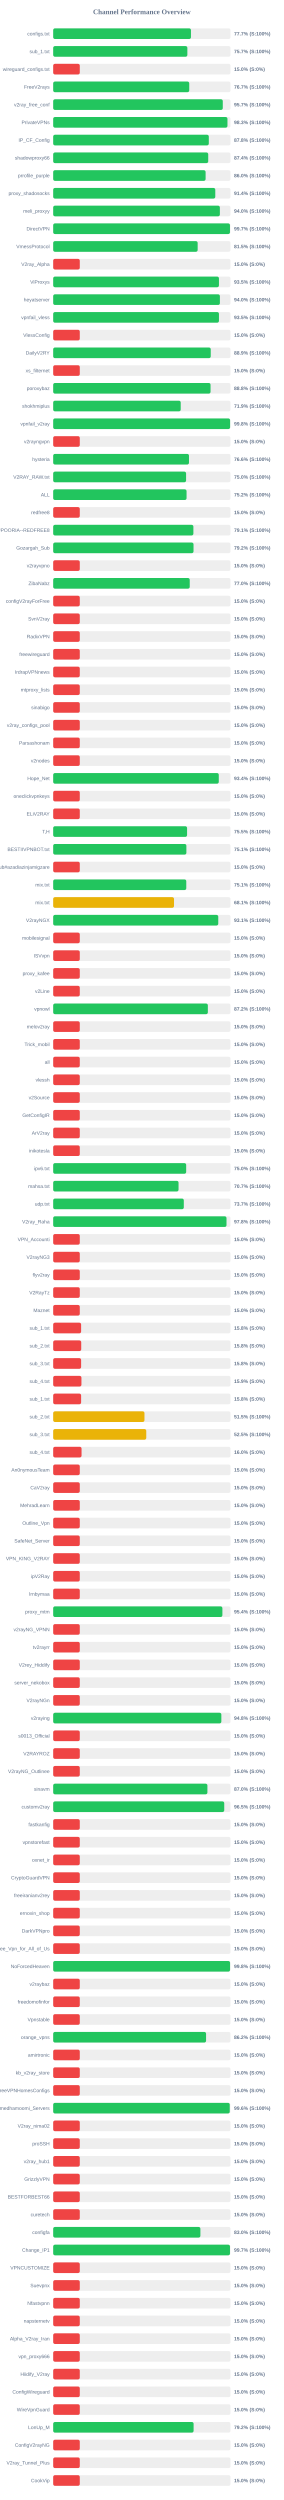
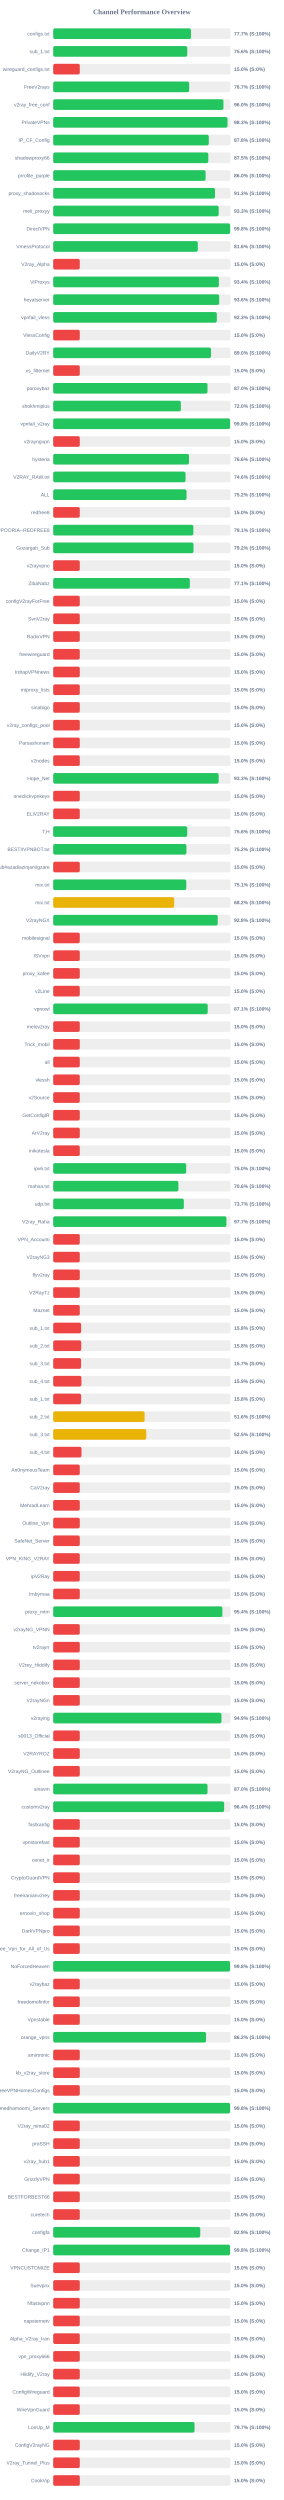
<svg xmlns="http://www.w3.org/2000/svg" width="800" height="7050" version="1.1">
  <style>
        .row { font: 14px Arial; fill: #64748b; }
        .score { font: bold 14px Arial; fill: #64748b; }
    </style>
  <text x="400" y="40" text-anchor="middle" font-size="20px" font-weight="bold" fill="#64748b">Channel Performance Overview</text>
  <rect x="150" y="80" width="500" height="30" fill="#eee" rx="5" />
-   <rect x="150" y="80" width="388.5" height="30" fill="#22c55e" rx="5" />
+   <rect x="150" y="80" width="388.55" height="30" fill="#22c55e" rx="5" />
  <text x="140" y="100" text-anchor="end" class="row">configs.txt</text>
  <text x="660" y="100" text-anchor="start" class="score">77.7% (S:100%)</text>
  <rect x="150" y="130" width="500" height="30" fill="#eee" rx="5" />
-   <rect x="150" y="130" width="378.35" height="30" fill="#22c55e" rx="5" />
+   <rect x="150" y="130" width="378.1" height="30" fill="#22c55e" rx="5" />
  <text x="140" y="150" text-anchor="end" class="row">sub_1.txt</text>
-   <text x="660" y="150" text-anchor="start" class="score">75.7% (S:100%)</text>
+   <text x="660" y="150" text-anchor="start" class="score">75.6% (S:100%)</text>
  <rect x="150" y="180" width="500" height="30" fill="#eee" rx="5" />
  <rect x="150" y="180" width="75.0" height="30" fill="#ef4444" rx="5" />
  <text x="140" y="200" text-anchor="end" class="row">wireguard_configs.txt</text>
  <text x="660" y="200" text-anchor="start" class="score">15.0% (S:0%)</text>
  <rect x="150" y="230" width="500" height="30" fill="#eee" rx="5" />
-   <rect x="150" y="230" width="383.65" height="30" fill="#22c55e" rx="5" />
+   <rect x="150" y="230" width="383.5" height="30" fill="#22c55e" rx="5" />
  <text x="140" y="250" text-anchor="end" class="row">FreeV2rays</text>
  <text x="660" y="250" text-anchor="start" class="score">76.7% (S:100%)</text>
  <rect x="150" y="280" width="500" height="30" fill="#eee" rx="5" />
-   <rect x="150" y="280" width="478.25" height="30" fill="#22c55e" rx="5" />
+   <rect x="150" y="280" width="480.1" height="30" fill="#22c55e" rx="5" />
  <text x="140" y="300" text-anchor="end" class="row">v2ray_free_conf</text>
-   <text x="660" y="300" text-anchor="start" class="score">95.7% (S:100%)</text>
+   <text x="660" y="300" text-anchor="start" class="score">96.0% (S:100%)</text>
  <rect x="150" y="330" width="500" height="30" fill="#eee" rx="5" />
-   <rect x="150" y="330" width="491.45" height="30" fill="#22c55e" rx="5" />
+   <rect x="150" y="330" width="491.6" height="30" fill="#22c55e" rx="5" />
  <text x="140" y="350" text-anchor="end" class="row">PrivateVPNs</text>
  <text x="660" y="350" text-anchor="start" class="score">98.3% (S:100%)</text>
  <rect x="150" y="380" width="500" height="30" fill="#eee" rx="5" />
-   <rect x="150" y="380" width="438.85" height="30" fill="#22c55e" rx="5" />
+   <rect x="150" y="380" width="438.8" height="30" fill="#22c55e" rx="5" />
  <text x="140" y="400" text-anchor="end" class="row">IP_CF_Config</text>
  <text x="660" y="400" text-anchor="start" class="score">87.8% (S:100%)</text>
  <rect x="150" y="430" width="500" height="30" fill="#eee" rx="5" />
-   <rect x="150" y="430" width="437.2" height="30" fill="#22c55e" rx="5" />
+   <rect x="150" y="430" width="437.45" height="30" fill="#22c55e" rx="5" />
  <text x="140" y="450" text-anchor="end" class="row">shadowproxy66</text>
-   <text x="660" y="450" text-anchor="start" class="score">87.4% (S:100%)</text>
+   <text x="660" y="450" text-anchor="start" class="score">87.5% (S:100%)</text>
  <rect x="150" y="480" width="500" height="30" fill="#eee" rx="5" />
  <rect x="150" y="480" width="429.8" height="30" fill="#22c55e" rx="5" />
  <text x="140" y="500" text-anchor="end" class="row">prrofile_purple</text>
  <text x="660" y="500" text-anchor="start" class="score">86.0% (S:100%)</text>
  <rect x="150" y="530" width="500" height="30" fill="#eee" rx="5" />
-   <rect x="150" y="530" width="457.1" height="30" fill="#22c55e" rx="5" />
+   <rect x="150" y="530" width="456.3" height="30" fill="#22c55e" rx="5" />
  <text x="140" y="550" text-anchor="end" class="row">proxy_shadosocks</text>
-   <text x="660" y="550" text-anchor="start" class="score">91.4% (S:100%)</text>
+   <text x="660" y="550" text-anchor="start" class="score">91.3% (S:100%)</text>
  <rect x="150" y="580" width="500" height="30" fill="#eee" rx="5" />
-   <rect x="150" y="580" width="470.05" height="30" fill="#22c55e" rx="5" />
+   <rect x="150" y="580" width="466.7" height="30" fill="#22c55e" rx="5" />
  <text x="140" y="600" text-anchor="end" class="row">meli_proxyy</text>
-   <text x="660" y="600" text-anchor="start" class="score">94.0% (S:100%)</text>
+   <text x="660" y="600" text-anchor="start" class="score">93.3% (S:100%)</text>
  <rect x="150" y="630" width="500" height="30" fill="#eee" rx="5" />
-   <rect x="150" y="630" width="498.55" height="30" fill="#22c55e" rx="5" />
+   <rect x="150" y="630" width="499.0" height="30" fill="#22c55e" rx="5" />
  <text x="140" y="650" text-anchor="end" class="row">DirectVPN</text>
-   <text x="660" y="650" text-anchor="start" class="score">99.7% (S:100%)</text>
+   <text x="660" y="650" text-anchor="start" class="score">99.8% (S:100%)</text>
  <rect x="150" y="680" width="500" height="30" fill="#eee" rx="5" />
-   <rect x="150" y="680" width="407.4" height="30" fill="#22c55e" rx="5" />
+   <rect x="150" y="680" width="407.85" height="30" fill="#22c55e" rx="5" />
  <text x="140" y="700" text-anchor="end" class="row">VmessProtocol</text>
-   <text x="660" y="700" text-anchor="start" class="score">81.5% (S:100%)</text>
+   <text x="660" y="700" text-anchor="start" class="score">81.6% (S:100%)</text>
  <rect x="150" y="730" width="500" height="30" fill="#eee" rx="5" />
  <rect x="150" y="730" width="75.0" height="30" fill="#ef4444" rx="5" />
  <text x="140" y="750" text-anchor="end" class="row">V2ray_Alpha</text>
  <text x="660" y="750" text-anchor="start" class="score">15.0% (S:0%)</text>
  <rect x="150" y="780" width="500" height="30" fill="#eee" rx="5" />
-   <rect x="150" y="780" width="467.45" height="30" fill="#22c55e" rx="5" />
+   <rect x="150" y="780" width="467.2" height="30" fill="#22c55e" rx="5" />
  <text x="140" y="800" text-anchor="end" class="row">ViProxys</text>
-   <text x="660" y="800" text-anchor="start" class="score">93.5% (S:100%)</text>
+   <text x="660" y="800" text-anchor="start" class="score">93.4% (S:100%)</text>
  <rect x="150" y="830" width="500" height="30" fill="#eee" rx="5" />
-   <rect x="150" y="830" width="470.1" height="30" fill="#22c55e" rx="5" />
+   <rect x="150" y="830" width="468.1" height="30" fill="#22c55e" rx="5" />
  <text x="140" y="850" text-anchor="end" class="row">heyatserver</text>
-   <text x="660" y="850" text-anchor="start" class="score">94.0% (S:100%)</text>
+   <text x="660" y="850" text-anchor="start" class="score">93.6% (S:100%)</text>
  <rect x="150" y="880" width="500" height="30" fill="#eee" rx="5" />
-   <rect x="150" y="880" width="467.45" height="30" fill="#22c55e" rx="5" />
+   <rect x="150" y="880" width="461.45" height="30" fill="#22c55e" rx="5" />
  <text x="140" y="900" text-anchor="end" class="row">vpnfail_vless</text>
-   <text x="660" y="900" text-anchor="start" class="score">93.5% (S:100%)</text>
+   <text x="660" y="900" text-anchor="start" class="score">92.3% (S:100%)</text>
  <rect x="150" y="930" width="500" height="30" fill="#eee" rx="5" />
  <rect x="150" y="930" width="75.0" height="30" fill="#ef4444" rx="5" />
  <text x="140" y="950" text-anchor="end" class="row">VlessConfig</text>
  <text x="660" y="950" text-anchor="start" class="score">15.0% (S:0%)</text>
  <rect x="150" y="980" width="500" height="30" fill="#eee" rx="5" />
-   <rect x="150" y="980" width="444.3" height="30" fill="#22c55e" rx="5" />
+   <rect x="150" y="980" width="444.95" height="30" fill="#22c55e" rx="5" />
  <text x="140" y="1000" text-anchor="end" class="row">DailyV2RY</text>
-   <text x="660" y="1000" text-anchor="start" class="score">88.9% (S:100%)</text>
+   <text x="660" y="1000" text-anchor="start" class="score">89.0% (S:100%)</text>
  <rect x="150" y="1030" width="500" height="30" fill="#eee" rx="5" />
  <rect x="150" y="1030" width="75.0" height="30" fill="#ef4444" rx="5" />
  <text x="140" y="1050" text-anchor="end" class="row">xs_filternet</text>
  <text x="660" y="1050" text-anchor="start" class="score">15.0% (S:0%)</text>
  <rect x="150" y="1080" width="500" height="30" fill="#eee" rx="5" />
-   <rect x="150" y="1080" width="443.75" height="30" fill="#22c55e" rx="5" />
+   <rect x="150" y="1080" width="435.15" height="30" fill="#22c55e" rx="5" />
  <text x="140" y="1100" text-anchor="end" class="row">poroxybaz</text>
-   <text x="660" y="1100" text-anchor="start" class="score">88.8% (S:100%)</text>
+   <text x="660" y="1100" text-anchor="start" class="score">87.0% (S:100%)</text>
  <rect x="150" y="1130" width="500" height="30" fill="#eee" rx="5" />
-   <rect x="150" y="1130" width="359.6" height="30" fill="#22c55e" rx="5" />
+   <rect x="150" y="1130" width="360.0" height="30" fill="#22c55e" rx="5" />
  <text x="140" y="1150" text-anchor="end" class="row">shokhmiplus</text>
-   <text x="660" y="1150" text-anchor="start" class="score">71.9% (S:100%)</text>
+   <text x="660" y="1150" text-anchor="start" class="score">72.0% (S:100%)</text>
  <rect x="150" y="1180" width="500" height="30" fill="#eee" rx="5" />
  <rect x="150" y="1180" width="498.85" height="30" fill="#22c55e" rx="5" />
  <text x="140" y="1200" text-anchor="end" class="row">vpnfail_v2ray</text>
  <text x="660" y="1200" text-anchor="start" class="score">99.8% (S:100%)</text>
  <rect x="150" y="1230" width="500" height="30" fill="#eee" rx="5" />
  <rect x="150" y="1230" width="75.0" height="30" fill="#ef4444" rx="5" />
  <text x="140" y="1250" text-anchor="end" class="row">v2rayngvpn</text>
  <text x="660" y="1250" text-anchor="start" class="score">15.0% (S:0%)</text>
  <rect x="150" y="1280" width="500" height="30" fill="#eee" rx="5" />
  <rect x="150" y="1280" width="382.95" height="30" fill="#22c55e" rx="5" />
  <text x="140" y="1300" text-anchor="end" class="row">hysteria</text>
  <text x="660" y="1300" text-anchor="start" class="score">76.6% (S:100%)</text>
  <rect x="150" y="1330" width="500" height="30" fill="#eee" rx="5" />
-   <rect x="150" y="1330" width="374.75" height="30" fill="#22c55e" rx="5" />
+   <rect x="150" y="1330" width="373.2" height="30" fill="#22c55e" rx="5" />
  <text x="140" y="1350" text-anchor="end" class="row">V2RAY_RAW.txt</text>
-   <text x="660" y="1350" text-anchor="start" class="score">75.0% (S:100%)</text>
+   <text x="660" y="1350" text-anchor="start" class="score">74.6% (S:100%)</text>
  <rect x="150" y="1380" width="500" height="30" fill="#eee" rx="5" />
  <rect x="150" y="1380" width="376.1" height="30" fill="#22c55e" rx="5" />
  <text x="140" y="1400" text-anchor="end" class="row">ALL</text>
  <text x="660" y="1400" text-anchor="start" class="score">75.2% (S:100%)</text>
  <rect x="150" y="1430" width="500" height="30" fill="#eee" rx="5" />
  <rect x="150" y="1430" width="75.0" height="30" fill="#ef4444" rx="5" />
  <text x="140" y="1450" text-anchor="end" class="row">redfree8</text>
  <text x="660" y="1450" text-anchor="start" class="score">15.0% (S:0%)</text>
  <rect x="150" y="1480" width="500" height="30" fill="#eee" rx="5" />
-   <rect x="150" y="1480" width="395.35" height="30" fill="#22c55e" rx="5" />
+   <rect x="150" y="1480" width="395.3" height="30" fill="#22c55e" rx="5" />
  <text x="140" y="1500" text-anchor="end" class="row">POORIA--REDFREE8.txt#POORIA--REDFREE8</text>
  <text x="660" y="1500" text-anchor="start" class="score">79.1% (S:100%)</text>
  <rect x="150" y="1530" width="500" height="30" fill="#eee" rx="5" />
  <rect x="150" y="1530" width="395.75" height="30" fill="#22c55e" rx="5" />
  <text x="140" y="1550" text-anchor="end" class="row">Gozargah_Sub</text>
  <text x="660" y="1550" text-anchor="start" class="score">79.2% (S:100%)</text>
  <rect x="150" y="1580" width="500" height="30" fill="#eee" rx="5" />
  <rect x="150" y="1580" width="75.0" height="30" fill="#ef4444" rx="5" />
  <text x="140" y="1600" text-anchor="end" class="row">v2rayvpno</text>
  <text x="660" y="1600" text-anchor="start" class="score">15.0% (S:0%)</text>
  <rect x="150" y="1630" width="500" height="30" fill="#eee" rx="5" />
-   <rect x="150" y="1630" width="385.05" height="30" fill="#22c55e" rx="5" />
+   <rect x="150" y="1630" width="385.3" height="30" fill="#22c55e" rx="5" />
  <text x="140" y="1650" text-anchor="end" class="row">ZibaNabz</text>
-   <text x="660" y="1650" text-anchor="start" class="score">77.0% (S:100%)</text>
+   <text x="660" y="1650" text-anchor="start" class="score">77.1% (S:100%)</text>
  <rect x="150" y="1680" width="500" height="30" fill="#eee" rx="5" />
  <rect x="150" y="1680" width="75.0" height="30" fill="#ef4444" rx="5" />
  <text x="140" y="1700" text-anchor="end" class="row">configV2rayForFree</text>
  <text x="660" y="1700" text-anchor="start" class="score">15.0% (S:0%)</text>
  <rect x="150" y="1730" width="500" height="30" fill="#eee" rx="5" />
  <rect x="150" y="1730" width="75.0" height="30" fill="#ef4444" rx="5" />
  <text x="140" y="1750" text-anchor="end" class="row">SvnV2ray</text>
  <text x="660" y="1750" text-anchor="start" class="score">15.0% (S:0%)</text>
  <rect x="150" y="1780" width="500" height="30" fill="#eee" rx="5" />
  <rect x="150" y="1780" width="75.0" height="30" fill="#ef4444" rx="5" />
  <text x="140" y="1800" text-anchor="end" class="row">RadixVPN</text>
  <text x="660" y="1800" text-anchor="start" class="score">15.0% (S:0%)</text>
  <rect x="150" y="1830" width="500" height="30" fill="#eee" rx="5" />
  <rect x="150" y="1830" width="75.0" height="30" fill="#ef4444" rx="5" />
  <text x="140" y="1850" text-anchor="end" class="row">freewireguard</text>
  <text x="660" y="1850" text-anchor="start" class="score">15.0% (S:0%)</text>
  <rect x="150" y="1880" width="500" height="30" fill="#eee" rx="5" />
  <rect x="150" y="1880" width="75.0" height="30" fill="#ef4444" rx="5" />
  <text x="140" y="1900" text-anchor="end" class="row">IrdrapVPNnews</text>
  <text x="660" y="1900" text-anchor="start" class="score">15.0% (S:0%)</text>
  <rect x="150" y="1930" width="500" height="30" fill="#eee" rx="5" />
  <rect x="150" y="1930" width="75.0" height="30" fill="#ef4444" rx="5" />
  <text x="140" y="1950" text-anchor="end" class="row">mtproxy_lists</text>
  <text x="660" y="1950" text-anchor="start" class="score">15.0% (S:0%)</text>
  <rect x="150" y="1980" width="500" height="30" fill="#eee" rx="5" />
  <rect x="150" y="1980" width="75.0" height="30" fill="#ef4444" rx="5" />
  <text x="140" y="2000" text-anchor="end" class="row">sinabigo</text>
  <text x="660" y="2000" text-anchor="start" class="score">15.0% (S:0%)</text>
  <rect x="150" y="2030" width="500" height="30" fill="#eee" rx="5" />
  <rect x="150" y="2030" width="75.0" height="30" fill="#ef4444" rx="5" />
  <text x="140" y="2050" text-anchor="end" class="row">v2ray_configs_pool</text>
  <text x="660" y="2050" text-anchor="start" class="score">15.0% (S:0%)</text>
  <rect x="150" y="2080" width="500" height="30" fill="#eee" rx="5" />
  <rect x="150" y="2080" width="75.0" height="30" fill="#ef4444" rx="5" />
  <text x="140" y="2100" text-anchor="end" class="row">Parsashonam</text>
  <text x="660" y="2100" text-anchor="start" class="score">15.0% (S:0%)</text>
  <rect x="150" y="2130" width="500" height="30" fill="#eee" rx="5" />
  <rect x="150" y="2130" width="75.0" height="30" fill="#ef4444" rx="5" />
  <text x="140" y="2150" text-anchor="end" class="row">v2nodes</text>
  <text x="660" y="2150" text-anchor="start" class="score">15.0% (S:0%)</text>
  <rect x="150" y="2180" width="500" height="30" fill="#eee" rx="5" />
-   <rect x="150" y="2180" width="466.95" height="30" fill="#22c55e" rx="5" />
+   <rect x="150" y="2180" width="466.6" height="30" fill="#22c55e" rx="5" />
  <text x="140" y="2200" text-anchor="end" class="row">Hope_Net</text>
-   <text x="660" y="2200" text-anchor="start" class="score">93.4% (S:100%)</text>
+   <text x="660" y="2200" text-anchor="start" class="score">93.3% (S:100%)</text>
  <rect x="150" y="2230" width="500" height="30" fill="#eee" rx="5" />
  <rect x="150" y="2230" width="75.0" height="30" fill="#ef4444" rx="5" />
  <text x="140" y="2250" text-anchor="end" class="row">oneclickvpnkeys</text>
  <text x="660" y="2250" text-anchor="start" class="score">15.0% (S:0%)</text>
  <rect x="150" y="2280" width="500" height="30" fill="#eee" rx="5" />
  <rect x="150" y="2280" width="75.0" height="30" fill="#ef4444" rx="5" />
  <text x="140" y="2300" text-anchor="end" class="row">ELiV2RAY</text>
  <text x="660" y="2300" text-anchor="start" class="score">15.0% (S:0%)</text>
  <rect x="150" y="2330" width="500" height="30" fill="#eee" rx="5" />
-   <rect x="150" y="2330" width="377.55" height="30" fill="#22c55e" rx="5" />
+   <rect x="150" y="2330" width="378.05" height="30" fill="#22c55e" rx="5" />
  <text x="140" y="2350" text-anchor="end" class="row">T,H</text>
-   <text x="660" y="2350" text-anchor="start" class="score">75.5% (S:100%)</text>
+   <text x="660" y="2350" text-anchor="start" class="score">75.6% (S:100%)</text>
  <rect x="150" y="2380" width="500" height="30" fill="#eee" rx="5" />
-   <rect x="150" y="2380" width="375.6" height="30" fill="#22c55e" rx="5" />
+   <rect x="150" y="2380" width="375.75" height="30" fill="#22c55e" rx="5" />
  <text x="140" y="2400" text-anchor="end" class="row">BESTIIVPNBOT.txt</text>
-   <text x="660" y="2400" text-anchor="start" class="score">75.1% (S:100%)</text>
+   <text x="660" y="2400" text-anchor="start" class="score">75.2% (S:100%)</text>
  <rect x="150" y="2430" width="500" height="30" fill="#eee" rx="5" />
  <rect x="150" y="2430" width="75.0" height="30" fill="#ef4444" rx="5" />
  <text x="140" y="2450" text-anchor="end" class="row">Sub#azadiazinjamigzare</text>
  <text x="660" y="2450" text-anchor="start" class="score">15.0% (S:0%)</text>
  <rect x="150" y="2480" width="500" height="30" fill="#eee" rx="5" />
  <rect x="150" y="2480" width="375.3" height="30" fill="#22c55e" rx="5" />
  <text x="140" y="2500" text-anchor="end" class="row">mix.txt</text>
  <text x="660" y="2500" text-anchor="start" class="score">75.1% (S:100%)</text>
  <rect x="150" y="2530" width="500" height="30" fill="#eee" rx="5" />
-   <rect x="150" y="2530" width="340.7" height="30" fill="#eab308" rx="5" />
+   <rect x="150" y="2530" width="341.15" height="30" fill="#eab308" rx="5" />
  <text x="140" y="2550" text-anchor="end" class="row">mix.txt</text>
-   <text x="660" y="2550" text-anchor="start" class="score">68.1% (S:100%)</text>
+   <text x="660" y="2550" text-anchor="start" class="score">68.2% (S:100%)</text>
  <rect x="150" y="2580" width="500" height="30" fill="#eee" rx="5" />
-   <rect x="150" y="2580" width="465.5" height="30" fill="#22c55e" rx="5" />
+   <rect x="150" y="2580" width="464.0" height="30" fill="#22c55e" rx="5" />
  <text x="140" y="2600" text-anchor="end" class="row">V2rayNGX</text>
-   <text x="660" y="2600" text-anchor="start" class="score">93.1% (S:100%)</text>
+   <text x="660" y="2600" text-anchor="start" class="score">92.8% (S:100%)</text>
  <rect x="150" y="2630" width="500" height="30" fill="#eee" rx="5" />
  <rect x="150" y="2630" width="75.0" height="30" fill="#ef4444" rx="5" />
  <text x="140" y="2650" text-anchor="end" class="row">mobilesignal</text>
  <text x="660" y="2650" text-anchor="start" class="score">15.0% (S:0%)</text>
  <rect x="150" y="2680" width="500" height="30" fill="#eee" rx="5" />
  <rect x="150" y="2680" width="75.0" height="30" fill="#ef4444" rx="5" />
  <text x="140" y="2700" text-anchor="end" class="row">ISVvpn</text>
  <text x="660" y="2700" text-anchor="start" class="score">15.0% (S:0%)</text>
  <rect x="150" y="2730" width="500" height="30" fill="#eee" rx="5" />
  <rect x="150" y="2730" width="75.0" height="30" fill="#ef4444" rx="5" />
  <text x="140" y="2750" text-anchor="end" class="row">proxy_kafee</text>
  <text x="660" y="2750" text-anchor="start" class="score">15.0% (S:0%)</text>
  <rect x="150" y="2780" width="500" height="30" fill="#eee" rx="5" />
  <rect x="150" y="2780" width="75.0" height="30" fill="#ef4444" rx="5" />
  <text x="140" y="2800" text-anchor="end" class="row">v2Line</text>
  <text x="660" y="2800" text-anchor="start" class="score">15.0% (S:0%)</text>
  <rect x="150" y="2830" width="500" height="30" fill="#eee" rx="5" />
-   <rect x="150" y="2830" width="436.15" height="30" fill="#22c55e" rx="5" />
+   <rect x="150" y="2830" width="435.7" height="30" fill="#22c55e" rx="5" />
  <text x="140" y="2850" text-anchor="end" class="row">vpnowl</text>
-   <text x="660" y="2850" text-anchor="start" class="score">87.2% (S:100%)</text>
+   <text x="660" y="2850" text-anchor="start" class="score">87.1% (S:100%)</text>
  <rect x="150" y="2880" width="500" height="30" fill="#eee" rx="5" />
  <rect x="150" y="2880" width="75.0" height="30" fill="#ef4444" rx="5" />
  <text x="140" y="2900" text-anchor="end" class="row">melov2ray</text>
  <text x="660" y="2900" text-anchor="start" class="score">15.0% (S:0%)</text>
  <rect x="150" y="2930" width="500" height="30" fill="#eee" rx="5" />
  <rect x="150" y="2930" width="75.0" height="30" fill="#ef4444" rx="5" />
  <text x="140" y="2950" text-anchor="end" class="row">Trick_mobil</text>
  <text x="660" y="2950" text-anchor="start" class="score">15.0% (S:0%)</text>
  <rect x="150" y="2980" width="500" height="30" fill="#eee" rx="5" />
  <rect x="150" y="2980" width="75.0" height="30" fill="#ef4444" rx="5" />
  <text x="140" y="3000" text-anchor="end" class="row">all</text>
  <text x="660" y="3000" text-anchor="start" class="score">15.0% (S:0%)</text>
  <rect x="150" y="3030" width="500" height="30" fill="#eee" rx="5" />
  <rect x="150" y="3030" width="75.0" height="30" fill="#ef4444" rx="5" />
  <text x="140" y="3050" text-anchor="end" class="row">vlessh</text>
  <text x="660" y="3050" text-anchor="start" class="score">15.0% (S:0%)</text>
  <rect x="150" y="3080" width="500" height="30" fill="#eee" rx="5" />
  <rect x="150" y="3080" width="75.0" height="30" fill="#ef4444" rx="5" />
  <text x="140" y="3100" text-anchor="end" class="row">v2Source</text>
  <text x="660" y="3100" text-anchor="start" class="score">15.0% (S:0%)</text>
  <rect x="150" y="3130" width="500" height="30" fill="#eee" rx="5" />
  <rect x="150" y="3130" width="75.0" height="30" fill="#ef4444" rx="5" />
  <text x="140" y="3150" text-anchor="end" class="row">GetConfigIR</text>
  <text x="660" y="3150" text-anchor="start" class="score">15.0% (S:0%)</text>
  <rect x="150" y="3180" width="500" height="30" fill="#eee" rx="5" />
  <rect x="150" y="3180" width="75.0" height="30" fill="#ef4444" rx="5" />
  <text x="140" y="3200" text-anchor="end" class="row">ArV2ray</text>
  <text x="660" y="3200" text-anchor="start" class="score">15.0% (S:0%)</text>
  <rect x="150" y="3230" width="500" height="30" fill="#eee" rx="5" />
  <rect x="150" y="3230" width="75.0" height="30" fill="#ef4444" rx="5" />
  <text x="140" y="3250" text-anchor="end" class="row">inikotesla</text>
  <text x="660" y="3250" text-anchor="start" class="score">15.0% (S:0%)</text>
  <rect x="150" y="3280" width="500" height="30" fill="#eee" rx="5" />
-   <rect x="150" y="3280" width="375.0" height="30" fill="#22c55e" rx="5" />
+   <rect x="150" y="3280" width="375.05" height="30" fill="#22c55e" rx="5" />
  <text x="140" y="3300" text-anchor="end" class="row">ipv6.txt</text>
  <text x="660" y="3300" text-anchor="start" class="score">75.0% (S:100%)</text>
  <rect x="150" y="3330" width="500" height="30" fill="#eee" rx="5" />
-   <rect x="150" y="3330" width="353.5" height="30" fill="#22c55e" rx="5" />
+   <rect x="150" y="3330" width="353.05" height="30" fill="#22c55e" rx="5" />
  <text x="140" y="3350" text-anchor="end" class="row">mahsa.txt</text>
-   <text x="660" y="3350" text-anchor="start" class="score">70.7% (S:100%)</text>
+   <text x="660" y="3350" text-anchor="start" class="score">70.6% (S:100%)</text>
  <rect x="150" y="3380" width="500" height="30" fill="#eee" rx="5" />
-   <rect x="150" y="3380" width="368.35" height="30" fill="#22c55e" rx="5" />
+   <rect x="150" y="3380" width="368.4" height="30" fill="#22c55e" rx="5" />
  <text x="140" y="3400" text-anchor="end" class="row">udp.txt</text>
  <text x="660" y="3400" text-anchor="start" class="score">73.7% (S:100%)</text>
  <rect x="150" y="3430" width="500" height="30" fill="#eee" rx="5" />
-   <rect x="150" y="3430" width="488.75" height="30" fill="#22c55e" rx="5" />
+   <rect x="150" y="3430" width="488.55" height="30" fill="#22c55e" rx="5" />
  <text x="140" y="3450" text-anchor="end" class="row">V2ray_Raha</text>
-   <text x="660" y="3450" text-anchor="start" class="score">97.8% (S:100%)</text>
+   <text x="660" y="3450" text-anchor="start" class="score">97.7% (S:100%)</text>
  <rect x="150" y="3480" width="500" height="30" fill="#eee" rx="5" />
  <rect x="150" y="3480" width="75.0" height="30" fill="#ef4444" rx="5" />
  <text x="140" y="3500" text-anchor="end" class="row">VPN_Accounti</text>
  <text x="660" y="3500" text-anchor="start" class="score">15.0% (S:0%)</text>
  <rect x="150" y="3530" width="500" height="30" fill="#eee" rx="5" />
  <rect x="150" y="3530" width="75.0" height="30" fill="#ef4444" rx="5" />
  <text x="140" y="3550" text-anchor="end" class="row">V2rayNG3</text>
  <text x="660" y="3550" text-anchor="start" class="score">15.0% (S:0%)</text>
  <rect x="150" y="3580" width="500" height="30" fill="#eee" rx="5" />
  <rect x="150" y="3580" width="75.0" height="30" fill="#ef4444" rx="5" />
  <text x="140" y="3600" text-anchor="end" class="row">flyv2ray</text>
  <text x="660" y="3600" text-anchor="start" class="score">15.0% (S:0%)</text>
  <rect x="150" y="3630" width="500" height="30" fill="#eee" rx="5" />
  <rect x="150" y="3630" width="75.0" height="30" fill="#ef4444" rx="5" />
  <text x="140" y="3650" text-anchor="end" class="row">V2RayTz</text>
  <text x="660" y="3650" text-anchor="start" class="score">15.0% (S:0%)</text>
  <rect x="150" y="3680" width="500" height="30" fill="#eee" rx="5" />
  <rect x="150" y="3680" width="75.0" height="30" fill="#ef4444" rx="5" />
  <text x="140" y="3700" text-anchor="end" class="row">Maznet</text>
  <text x="660" y="3700" text-anchor="start" class="score">15.0% (S:0%)</text>
  <rect x="150" y="3730" width="500" height="30" fill="#eee" rx="5" />
  <rect x="150" y="3730" width="78.75" height="30" fill="#ef4444" rx="5" />
  <text x="140" y="3750" text-anchor="end" class="row">sub_1.txt</text>
  <text x="660" y="3750" text-anchor="start" class="score">15.8% (S:0%)</text>
  <rect x="150" y="3780" width="500" height="30" fill="#eee" rx="5" />
  <rect x="150" y="3780" width="79.05" height="30" fill="#ef4444" rx="5" />
  <text x="140" y="3800" text-anchor="end" class="row">sub_2.txt</text>
  <text x="660" y="3800" text-anchor="start" class="score">15.8% (S:0%)</text>
  <rect x="150" y="3830" width="500" height="30" fill="#eee" rx="5" />
-   <rect x="150" y="3830" width="78.75" height="30" fill="#ef4444" rx="5" />
+   <rect x="150" y="3830" width="78.65" height="30" fill="#ef4444" rx="5" />
  <text x="140" y="3850" text-anchor="end" class="row">sub_3.txt</text>
-   <text x="660" y="3850" text-anchor="start" class="score">15.8% (S:0%)</text>
+   <text x="660" y="3850" text-anchor="start" class="score">15.7% (S:0%)</text>
  <rect x="150" y="3880" width="500" height="30" fill="#eee" rx="5" />
  <rect x="150" y="3880" width="79.65" height="30" fill="#ef4444" rx="5" />
  <text x="140" y="3900" text-anchor="end" class="row">sub_4.txt</text>
  <text x="660" y="3900" text-anchor="start" class="score">15.9% (S:0%)</text>
  <rect x="150" y="3930" width="500" height="30" fill="#eee" rx="5" />
  <rect x="150" y="3930" width="78.75" height="30" fill="#ef4444" rx="5" />
  <text x="140" y="3950" text-anchor="end" class="row">sub_1.txt</text>
  <text x="660" y="3950" text-anchor="start" class="score">15.8% (S:0%)</text>
  <rect x="150" y="3980" width="500" height="30" fill="#eee" rx="5" />
-   <rect x="150" y="3980" width="257.4" height="30" fill="#eab308" rx="5" />
+   <rect x="150" y="3980" width="257.8" height="30" fill="#eab308" rx="5" />
  <text x="140" y="4000" text-anchor="end" class="row">sub_2.txt</text>
-   <text x="660" y="4000" text-anchor="start" class="score">51.5% (S:100%)</text>
+   <text x="660" y="4000" text-anchor="start" class="score">51.6% (S:100%)</text>
  <rect x="150" y="4030" width="500" height="30" fill="#eee" rx="5" />
-   <rect x="150" y="4030" width="262.45" height="30" fill="#eab308" rx="5" />
+   <rect x="150" y="4030" width="262.5" height="30" fill="#eab308" rx="5" />
  <text x="140" y="4050" text-anchor="end" class="row">sub_3.txt</text>
  <text x="660" y="4050" text-anchor="start" class="score">52.5% (S:100%)</text>
  <rect x="150" y="4080" width="500" height="30" fill="#eee" rx="5" />
-   <rect x="150" y="4080" width="80.0" height="30" fill="#ef4444" rx="5" />
+   <rect x="150" y="4080" width="79.8" height="30" fill="#ef4444" rx="5" />
  <text x="140" y="4100" text-anchor="end" class="row">sub_4.txt</text>
  <text x="660" y="4100" text-anchor="start" class="score">16.0% (S:0%)</text>
  <rect x="150" y="4130" width="500" height="30" fill="#eee" rx="5" />
  <rect x="150" y="4130" width="75.0" height="30" fill="#ef4444" rx="5" />
  <text x="140" y="4150" text-anchor="end" class="row">An0nymousTeam</text>
  <text x="660" y="4150" text-anchor="start" class="score">15.0% (S:0%)</text>
  <rect x="150" y="4180" width="500" height="30" fill="#eee" rx="5" />
  <rect x="150" y="4180" width="75.0" height="30" fill="#ef4444" rx="5" />
  <text x="140" y="4200" text-anchor="end" class="row">CaV2ray</text>
  <text x="660" y="4200" text-anchor="start" class="score">15.0% (S:0%)</text>
  <rect x="150" y="4230" width="500" height="30" fill="#eee" rx="5" />
  <rect x="150" y="4230" width="75.0" height="30" fill="#ef4444" rx="5" />
  <text x="140" y="4250" text-anchor="end" class="row">MehradLearn</text>
  <text x="660" y="4250" text-anchor="start" class="score">15.0% (S:0%)</text>
  <rect x="150" y="4280" width="500" height="30" fill="#eee" rx="5" />
  <rect x="150" y="4280" width="75.0" height="30" fill="#ef4444" rx="5" />
  <text x="140" y="4300" text-anchor="end" class="row">Outline_Vpn</text>
  <text x="660" y="4300" text-anchor="start" class="score">15.0% (S:0%)</text>
  <rect x="150" y="4330" width="500" height="30" fill="#eee" rx="5" />
  <rect x="150" y="4330" width="75.0" height="30" fill="#ef4444" rx="5" />
  <text x="140" y="4350" text-anchor="end" class="row">SafeNet_Server</text>
  <text x="660" y="4350" text-anchor="start" class="score">15.0% (S:0%)</text>
  <rect x="150" y="4380" width="500" height="30" fill="#eee" rx="5" />
  <rect x="150" y="4380" width="75.0" height="30" fill="#ef4444" rx="5" />
  <text x="140" y="4400" text-anchor="end" class="row">VPN_KING_V2RAY</text>
  <text x="660" y="4400" text-anchor="start" class="score">15.0% (S:0%)</text>
  <rect x="150" y="4430" width="500" height="30" fill="#eee" rx="5" />
  <rect x="150" y="4430" width="75.0" height="30" fill="#ef4444" rx="5" />
  <text x="140" y="4450" text-anchor="end" class="row">ipV2Ray</text>
  <text x="660" y="4450" text-anchor="start" class="score">15.0% (S:0%)</text>
  <rect x="150" y="4480" width="500" height="30" fill="#eee" rx="5" />
  <rect x="150" y="4480" width="75.0" height="30" fill="#ef4444" rx="5" />
  <text x="140" y="4500" text-anchor="end" class="row">lrnbymaa</text>
  <text x="660" y="4500" text-anchor="start" class="score">15.0% (S:0%)</text>
  <rect x="150" y="4530" width="500" height="30" fill="#eee" rx="5" />
  <rect x="150" y="4530" width="477.15" height="30" fill="#22c55e" rx="5" />
  <text x="140" y="4550" text-anchor="end" class="row">proxy_mtm</text>
  <text x="660" y="4550" text-anchor="start" class="score">95.4% (S:100%)</text>
  <rect x="150" y="4580" width="500" height="30" fill="#eee" rx="5" />
  <rect x="150" y="4580" width="75.0" height="30" fill="#ef4444" rx="5" />
  <text x="140" y="4600" text-anchor="end" class="row">v2rayNG_VPNN</text>
  <text x="660" y="4600" text-anchor="start" class="score">15.0% (S:0%)</text>
  <rect x="150" y="4630" width="500" height="30" fill="#eee" rx="5" />
  <rect x="150" y="4630" width="75.0" height="30" fill="#ef4444" rx="5" />
  <text x="140" y="4650" text-anchor="end" class="row">tv2rayrr</text>
  <text x="660" y="4650" text-anchor="start" class="score">15.0% (S:0%)</text>
  <rect x="150" y="4680" width="500" height="30" fill="#eee" rx="5" />
  <rect x="150" y="4680" width="75.0" height="30" fill="#ef4444" rx="5" />
  <text x="140" y="4700" text-anchor="end" class="row">V2rey_Hiddify</text>
  <text x="660" y="4700" text-anchor="start" class="score">15.0% (S:0%)</text>
  <rect x="150" y="4730" width="500" height="30" fill="#eee" rx="5" />
  <rect x="150" y="4730" width="75.0" height="30" fill="#ef4444" rx="5" />
  <text x="140" y="4750" text-anchor="end" class="row">server_nekobox</text>
  <text x="660" y="4750" text-anchor="start" class="score">15.0% (S:0%)</text>
  <rect x="150" y="4780" width="500" height="30" fill="#eee" rx="5" />
  <rect x="150" y="4780" width="75.0" height="30" fill="#ef4444" rx="5" />
  <text x="140" y="4800" text-anchor="end" class="row">V2rayNGn</text>
  <text x="660" y="4800" text-anchor="start" class="score">15.0% (S:0%)</text>
  <rect x="150" y="4830" width="500" height="30" fill="#eee" rx="5" />
-   <rect x="150" y="4830" width="474.2" height="30" fill="#22c55e" rx="5" />
+   <rect x="150" y="4830" width="474.55" height="30" fill="#22c55e" rx="5" />
  <text x="140" y="4850" text-anchor="end" class="row">v2raying</text>
-   <text x="660" y="4850" text-anchor="start" class="score">94.8% (S:100%)</text>
+   <text x="660" y="4850" text-anchor="start" class="score">94.9% (S:100%)</text>
  <rect x="150" y="4880" width="500" height="30" fill="#eee" rx="5" />
  <rect x="150" y="4880" width="75.0" height="30" fill="#ef4444" rx="5" />
  <text x="140" y="4900" text-anchor="end" class="row">s0013_Official</text>
  <text x="660" y="4900" text-anchor="start" class="score">15.0% (S:0%)</text>
  <rect x="150" y="4930" width="500" height="30" fill="#eee" rx="5" />
  <rect x="150" y="4930" width="75.0" height="30" fill="#ef4444" rx="5" />
  <text x="140" y="4950" text-anchor="end" class="row">V2RAYROZ</text>
  <text x="660" y="4950" text-anchor="start" class="score">15.0% (S:0%)</text>
  <rect x="150" y="4980" width="500" height="30" fill="#eee" rx="5" />
  <rect x="150" y="4980" width="75.0" height="30" fill="#ef4444" rx="5" />
  <text x="140" y="5000" text-anchor="end" class="row">V2rayNG_Outlinee</text>
  <text x="660" y="5000" text-anchor="start" class="score">15.0% (S:0%)</text>
  <rect x="150" y="5030" width="500" height="30" fill="#eee" rx="5" />
-   <rect x="150" y="5030" width="434.9" height="30" fill="#22c55e" rx="5" />
+   <rect x="150" y="5030" width="435.2" height="30" fill="#22c55e" rx="5" />
  <text x="140" y="5050" text-anchor="end" class="row">sinavm</text>
  <text x="660" y="5050" text-anchor="start" class="score">87.0% (S:100%)</text>
  <rect x="150" y="5080" width="500" height="30" fill="#eee" rx="5" />
-   <rect x="150" y="5080" width="482.35" height="30" fill="#22c55e" rx="5" />
+   <rect x="150" y="5080" width="482.1" height="30" fill="#22c55e" rx="5" />
  <text x="140" y="5100" text-anchor="end" class="row">customv2ray</text>
-   <text x="660" y="5100" text-anchor="start" class="score">96.5% (S:100%)</text>
+   <text x="660" y="5100" text-anchor="start" class="score">96.4% (S:100%)</text>
  <rect x="150" y="5130" width="500" height="30" fill="#eee" rx="5" />
  <rect x="150" y="5130" width="75.0" height="30" fill="#ef4444" rx="5" />
  <text x="140" y="5150" text-anchor="end" class="row">fastkanfig</text>
  <text x="660" y="5150" text-anchor="start" class="score">15.0% (S:0%)</text>
  <rect x="150" y="5180" width="500" height="30" fill="#eee" rx="5" />
  <rect x="150" y="5180" width="75.0" height="30" fill="#ef4444" rx="5" />
  <text x="140" y="5200" text-anchor="end" class="row">vpnstorefast</text>
  <text x="660" y="5200" text-anchor="start" class="score">15.0% (S:0%)</text>
  <rect x="150" y="5230" width="500" height="30" fill="#eee" rx="5" />
  <rect x="150" y="5230" width="75.0" height="30" fill="#ef4444" rx="5" />
  <text x="140" y="5250" text-anchor="end" class="row">oxnet_ir</text>
  <text x="660" y="5250" text-anchor="start" class="score">15.0% (S:0%)</text>
  <rect x="150" y="5280" width="500" height="30" fill="#eee" rx="5" />
  <rect x="150" y="5280" width="75.0" height="30" fill="#ef4444" rx="5" />
  <text x="140" y="5300" text-anchor="end" class="row">CryptoGuardVPN</text>
  <text x="660" y="5300" text-anchor="start" class="score">15.0% (S:0%)</text>
  <rect x="150" y="5330" width="500" height="30" fill="#eee" rx="5" />
  <rect x="150" y="5330" width="75.0" height="30" fill="#ef4444" rx="5" />
  <text x="140" y="5350" text-anchor="end" class="row">freeiranianv2rey</text>
  <text x="660" y="5350" text-anchor="start" class="score">15.0% (S:0%)</text>
  <rect x="150" y="5380" width="500" height="30" fill="#eee" rx="5" />
  <rect x="150" y="5380" width="75.0" height="30" fill="#ef4444" rx="5" />
  <text x="140" y="5400" text-anchor="end" class="row">ernoxin_shop</text>
  <text x="660" y="5400" text-anchor="start" class="score">15.0% (S:0%)</text>
  <rect x="150" y="5430" width="500" height="30" fill="#eee" rx="5" />
  <rect x="150" y="5430" width="75.0" height="30" fill="#ef4444" rx="5" />
  <text x="140" y="5450" text-anchor="end" class="row">DarkVPNpro</text>
  <text x="660" y="5450" text-anchor="start" class="score">15.0% (S:0%)</text>
  <rect x="150" y="5480" width="500" height="30" fill="#eee" rx="5" />
  <rect x="150" y="5480" width="75.0" height="30" fill="#ef4444" rx="5" />
  <text x="140" y="5500" text-anchor="end" class="row">Free_Vpn_for_All_of_Us</text>
  <text x="660" y="5500" text-anchor="start" class="score">15.0% (S:0%)</text>
  <rect x="150" y="5530" width="500" height="30" fill="#eee" rx="5" />
-   <rect x="150" y="5530" width="498.75" height="30" fill="#22c55e" rx="5" />
+   <rect x="150" y="5530" width="498.8" height="30" fill="#22c55e" rx="5" />
  <text x="140" y="5550" text-anchor="end" class="row">NoForcedHeaven</text>
  <text x="660" y="5550" text-anchor="start" class="score">99.8% (S:100%)</text>
  <rect x="150" y="5580" width="500" height="30" fill="#eee" rx="5" />
  <rect x="150" y="5580" width="75.0" height="30" fill="#ef4444" rx="5" />
  <text x="140" y="5600" text-anchor="end" class="row">v2raybaz</text>
  <text x="660" y="5600" text-anchor="start" class="score">15.0% (S:0%)</text>
  <rect x="150" y="5630" width="500" height="30" fill="#eee" rx="5" />
  <rect x="150" y="5630" width="75.0" height="30" fill="#ef4444" rx="5" />
  <text x="140" y="5650" text-anchor="end" class="row">freedomofinfor</text>
  <text x="660" y="5650" text-anchor="start" class="score">15.0% (S:0%)</text>
  <rect x="150" y="5680" width="500" height="30" fill="#eee" rx="5" />
  <rect x="150" y="5680" width="75.0" height="30" fill="#ef4444" rx="5" />
  <text x="140" y="5700" text-anchor="end" class="row">Vpnstable</text>
  <text x="660" y="5700" text-anchor="start" class="score">15.0% (S:0%)</text>
  <rect x="150" y="5730" width="500" height="30" fill="#eee" rx="5" />
-   <rect x="150" y="5730" width="431.1" height="30" fill="#22c55e" rx="5" />
+   <rect x="150" y="5730" width="431.05" height="30" fill="#22c55e" rx="5" />
  <text x="140" y="5750" text-anchor="end" class="row">orange_vpns</text>
  <text x="660" y="5750" text-anchor="start" class="score">86.2% (S:100%)</text>
  <rect x="150" y="5780" width="500" height="30" fill="#eee" rx="5" />
  <rect x="150" y="5780" width="75.0" height="30" fill="#ef4444" rx="5" />
  <text x="140" y="5800" text-anchor="end" class="row">amirtronic</text>
  <text x="660" y="5800" text-anchor="start" class="score">15.0% (S:0%)</text>
  <rect x="150" y="5830" width="500" height="30" fill="#eee" rx="5" />
  <rect x="150" y="5830" width="75.0" height="30" fill="#ef4444" rx="5" />
  <text x="140" y="5850" text-anchor="end" class="row">kb_v2ray_store</text>
  <text x="660" y="5850" text-anchor="start" class="score">15.0% (S:0%)</text>
  <rect x="150" y="5880" width="500" height="30" fill="#eee" rx="5" />
  <rect x="150" y="5880" width="75.0" height="30" fill="#ef4444" rx="5" />
  <text x="140" y="5900" text-anchor="end" class="row">FreeVPNHomesConfigs</text>
  <text x="660" y="5900" text-anchor="start" class="score">15.0% (S:0%)</text>
  <rect x="150" y="5930" width="500" height="30" fill="#eee" rx="5" />
-   <rect x="150" y="5930" width="497.9" height="30" fill="#22c55e" rx="5" />
+   <rect x="150" y="5930" width="498.85" height="30" fill="#22c55e" rx="5" />
  <text x="140" y="5950" text-anchor="end" class="row">Ahmedhamoomi_Servers</text>
-   <text x="660" y="5950" text-anchor="start" class="score">99.6% (S:100%)</text>
+   <text x="660" y="5950" text-anchor="start" class="score">99.8% (S:100%)</text>
  <rect x="150" y="5980" width="500" height="30" fill="#eee" rx="5" />
  <rect x="150" y="5980" width="75.0" height="30" fill="#ef4444" rx="5" />
  <text x="140" y="6000" text-anchor="end" class="row">V2ray_nima02</text>
  <text x="660" y="6000" text-anchor="start" class="score">15.0% (S:0%)</text>
  <rect x="150" y="6030" width="500" height="30" fill="#eee" rx="5" />
  <rect x="150" y="6030" width="75.0" height="30" fill="#ef4444" rx="5" />
  <text x="140" y="6050" text-anchor="end" class="row">proSSH</text>
  <text x="660" y="6050" text-anchor="start" class="score">15.0% (S:0%)</text>
  <rect x="150" y="6080" width="500" height="30" fill="#eee" rx="5" />
  <rect x="150" y="6080" width="75.0" height="30" fill="#ef4444" rx="5" />
  <text x="140" y="6100" text-anchor="end" class="row">v2ray_hub1</text>
  <text x="660" y="6100" text-anchor="start" class="score">15.0% (S:0%)</text>
  <rect x="150" y="6130" width="500" height="30" fill="#eee" rx="5" />
  <rect x="150" y="6130" width="75.0" height="30" fill="#ef4444" rx="5" />
  <text x="140" y="6150" text-anchor="end" class="row">GrizzlyVPN</text>
  <text x="660" y="6150" text-anchor="start" class="score">15.0% (S:0%)</text>
  <rect x="150" y="6180" width="500" height="30" fill="#eee" rx="5" />
  <rect x="150" y="6180" width="75.0" height="30" fill="#ef4444" rx="5" />
  <text x="140" y="6200" text-anchor="end" class="row">BESTFORBEST66</text>
  <text x="660" y="6200" text-anchor="start" class="score">15.0% (S:0%)</text>
  <rect x="150" y="6230" width="500" height="30" fill="#eee" rx="5" />
  <rect x="150" y="6230" width="75.0" height="30" fill="#ef4444" rx="5" />
  <text x="140" y="6250" text-anchor="end" class="row">curetech</text>
  <text x="660" y="6250" text-anchor="start" class="score">15.0% (S:0%)</text>
  <rect x="150" y="6280" width="500" height="30" fill="#eee" rx="5" />
-   <rect x="150" y="6280" width="415.1" height="30" fill="#22c55e" rx="5" />
+   <rect x="150" y="6280" width="414.7" height="30" fill="#22c55e" rx="5" />
  <text x="140" y="6300" text-anchor="end" class="row">configfa</text>
-   <text x="660" y="6300" text-anchor="start" class="score">83.0% (S:100%)</text>
+   <text x="660" y="6300" text-anchor="start" class="score">82.9% (S:100%)</text>
  <rect x="150" y="6330" width="500" height="30" fill="#eee" rx="5" />
-   <rect x="150" y="6330" width="498.55" height="30" fill="#22c55e" rx="5" />
+   <rect x="150" y="6330" width="498.75" height="30" fill="#22c55e" rx="5" />
  <text x="140" y="6350" text-anchor="end" class="row">Change_IP1</text>
-   <text x="660" y="6350" text-anchor="start" class="score">99.7% (S:100%)</text>
+   <text x="660" y="6350" text-anchor="start" class="score">99.8% (S:100%)</text>
  <rect x="150" y="6380" width="500" height="30" fill="#eee" rx="5" />
  <rect x="150" y="6380" width="75.0" height="30" fill="#ef4444" rx="5" />
  <text x="140" y="6400" text-anchor="end" class="row">VPNCUSTOMIZE</text>
  <text x="660" y="6400" text-anchor="start" class="score">15.0% (S:0%)</text>
  <rect x="150" y="6430" width="500" height="30" fill="#eee" rx="5" />
  <rect x="150" y="6430" width="75.0" height="30" fill="#ef4444" rx="5" />
  <text x="140" y="6450" text-anchor="end" class="row">Suevpnx</text>
  <text x="660" y="6450" text-anchor="start" class="score">15.0% (S:0%)</text>
  <rect x="150" y="6480" width="500" height="30" fill="#eee" rx="5" />
  <rect x="150" y="6480" width="75.0" height="30" fill="#ef4444" rx="5" />
  <text x="140" y="6500" text-anchor="end" class="row">Nfastvpnn</text>
  <text x="660" y="6500" text-anchor="start" class="score">15.0% (S:0%)</text>
  <rect x="150" y="6530" width="500" height="30" fill="#eee" rx="5" />
  <rect x="150" y="6530" width="75.0" height="30" fill="#ef4444" rx="5" />
  <text x="140" y="6550" text-anchor="end" class="row">napsternetv</text>
  <text x="660" y="6550" text-anchor="start" class="score">15.0% (S:0%)</text>
  <rect x="150" y="6580" width="500" height="30" fill="#eee" rx="5" />
  <rect x="150" y="6580" width="75.0" height="30" fill="#ef4444" rx="5" />
  <text x="140" y="6600" text-anchor="end" class="row">Alpha_V2ray_Iran</text>
  <text x="660" y="6600" text-anchor="start" class="score">15.0% (S:0%)</text>
  <rect x="150" y="6630" width="500" height="30" fill="#eee" rx="5" />
  <rect x="150" y="6630" width="75.0" height="30" fill="#ef4444" rx="5" />
  <text x="140" y="6650" text-anchor="end" class="row">vpn_proxy666</text>
  <text x="660" y="6650" text-anchor="start" class="score">15.0% (S:0%)</text>
  <rect x="150" y="6680" width="500" height="30" fill="#eee" rx="5" />
  <rect x="150" y="6680" width="75.0" height="30" fill="#ef4444" rx="5" />
  <text x="140" y="6700" text-anchor="end" class="row">Hiidify_V2ray</text>
  <text x="660" y="6700" text-anchor="start" class="score">15.0% (S:0%)</text>
  <rect x="150" y="6730" width="500" height="30" fill="#eee" rx="5" />
  <rect x="150" y="6730" width="75.0" height="30" fill="#ef4444" rx="5" />
  <text x="140" y="6750" text-anchor="end" class="row">ConfigWireguard</text>
  <text x="660" y="6750" text-anchor="start" class="score">15.0% (S:0%)</text>
  <rect x="150" y="6780" width="500" height="30" fill="#eee" rx="5" />
  <rect x="150" y="6780" width="75.0" height="30" fill="#ef4444" rx="5" />
  <text x="140" y="6800" text-anchor="end" class="row">WireVpnGuard</text>
  <text x="660" y="6800" text-anchor="start" class="score">15.0% (S:0%)</text>
  <rect x="150" y="6830" width="500" height="30" fill="#eee" rx="5" />
-   <rect x="150" y="6830" width="395.95" height="30" fill="#22c55e" rx="5" />
+   <rect x="150" y="6830" width="398.6" height="30" fill="#22c55e" rx="5" />
  <text x="140" y="6850" text-anchor="end" class="row">LonUp_M</text>
-   <text x="660" y="6850" text-anchor="start" class="score">79.2% (S:100%)</text>
+   <text x="660" y="6850" text-anchor="start" class="score">79.7% (S:100%)</text>
  <rect x="150" y="6880" width="500" height="30" fill="#eee" rx="5" />
  <rect x="150" y="6880" width="75.0" height="30" fill="#ef4444" rx="5" />
  <text x="140" y="6900" text-anchor="end" class="row">ConfigV2rayNG</text>
  <text x="660" y="6900" text-anchor="start" class="score">15.0% (S:0%)</text>
  <rect x="150" y="6930" width="500" height="30" fill="#eee" rx="5" />
  <rect x="150" y="6930" width="75.0" height="30" fill="#ef4444" rx="5" />
  <text x="140" y="6950" text-anchor="end" class="row">V2ray_Tunnel_Plus</text>
  <text x="660" y="6950" text-anchor="start" class="score">15.0% (S:0%)</text>
  <rect x="150" y="6980" width="500" height="30" fill="#eee" rx="5" />
  <rect x="150" y="6980" width="75.0" height="30" fill="#ef4444" rx="5" />
  <text x="140" y="7000" text-anchor="end" class="row">CookVip</text>
  <text x="660" y="7000" text-anchor="start" class="score">15.0% (S:0%)</text>
</svg>
